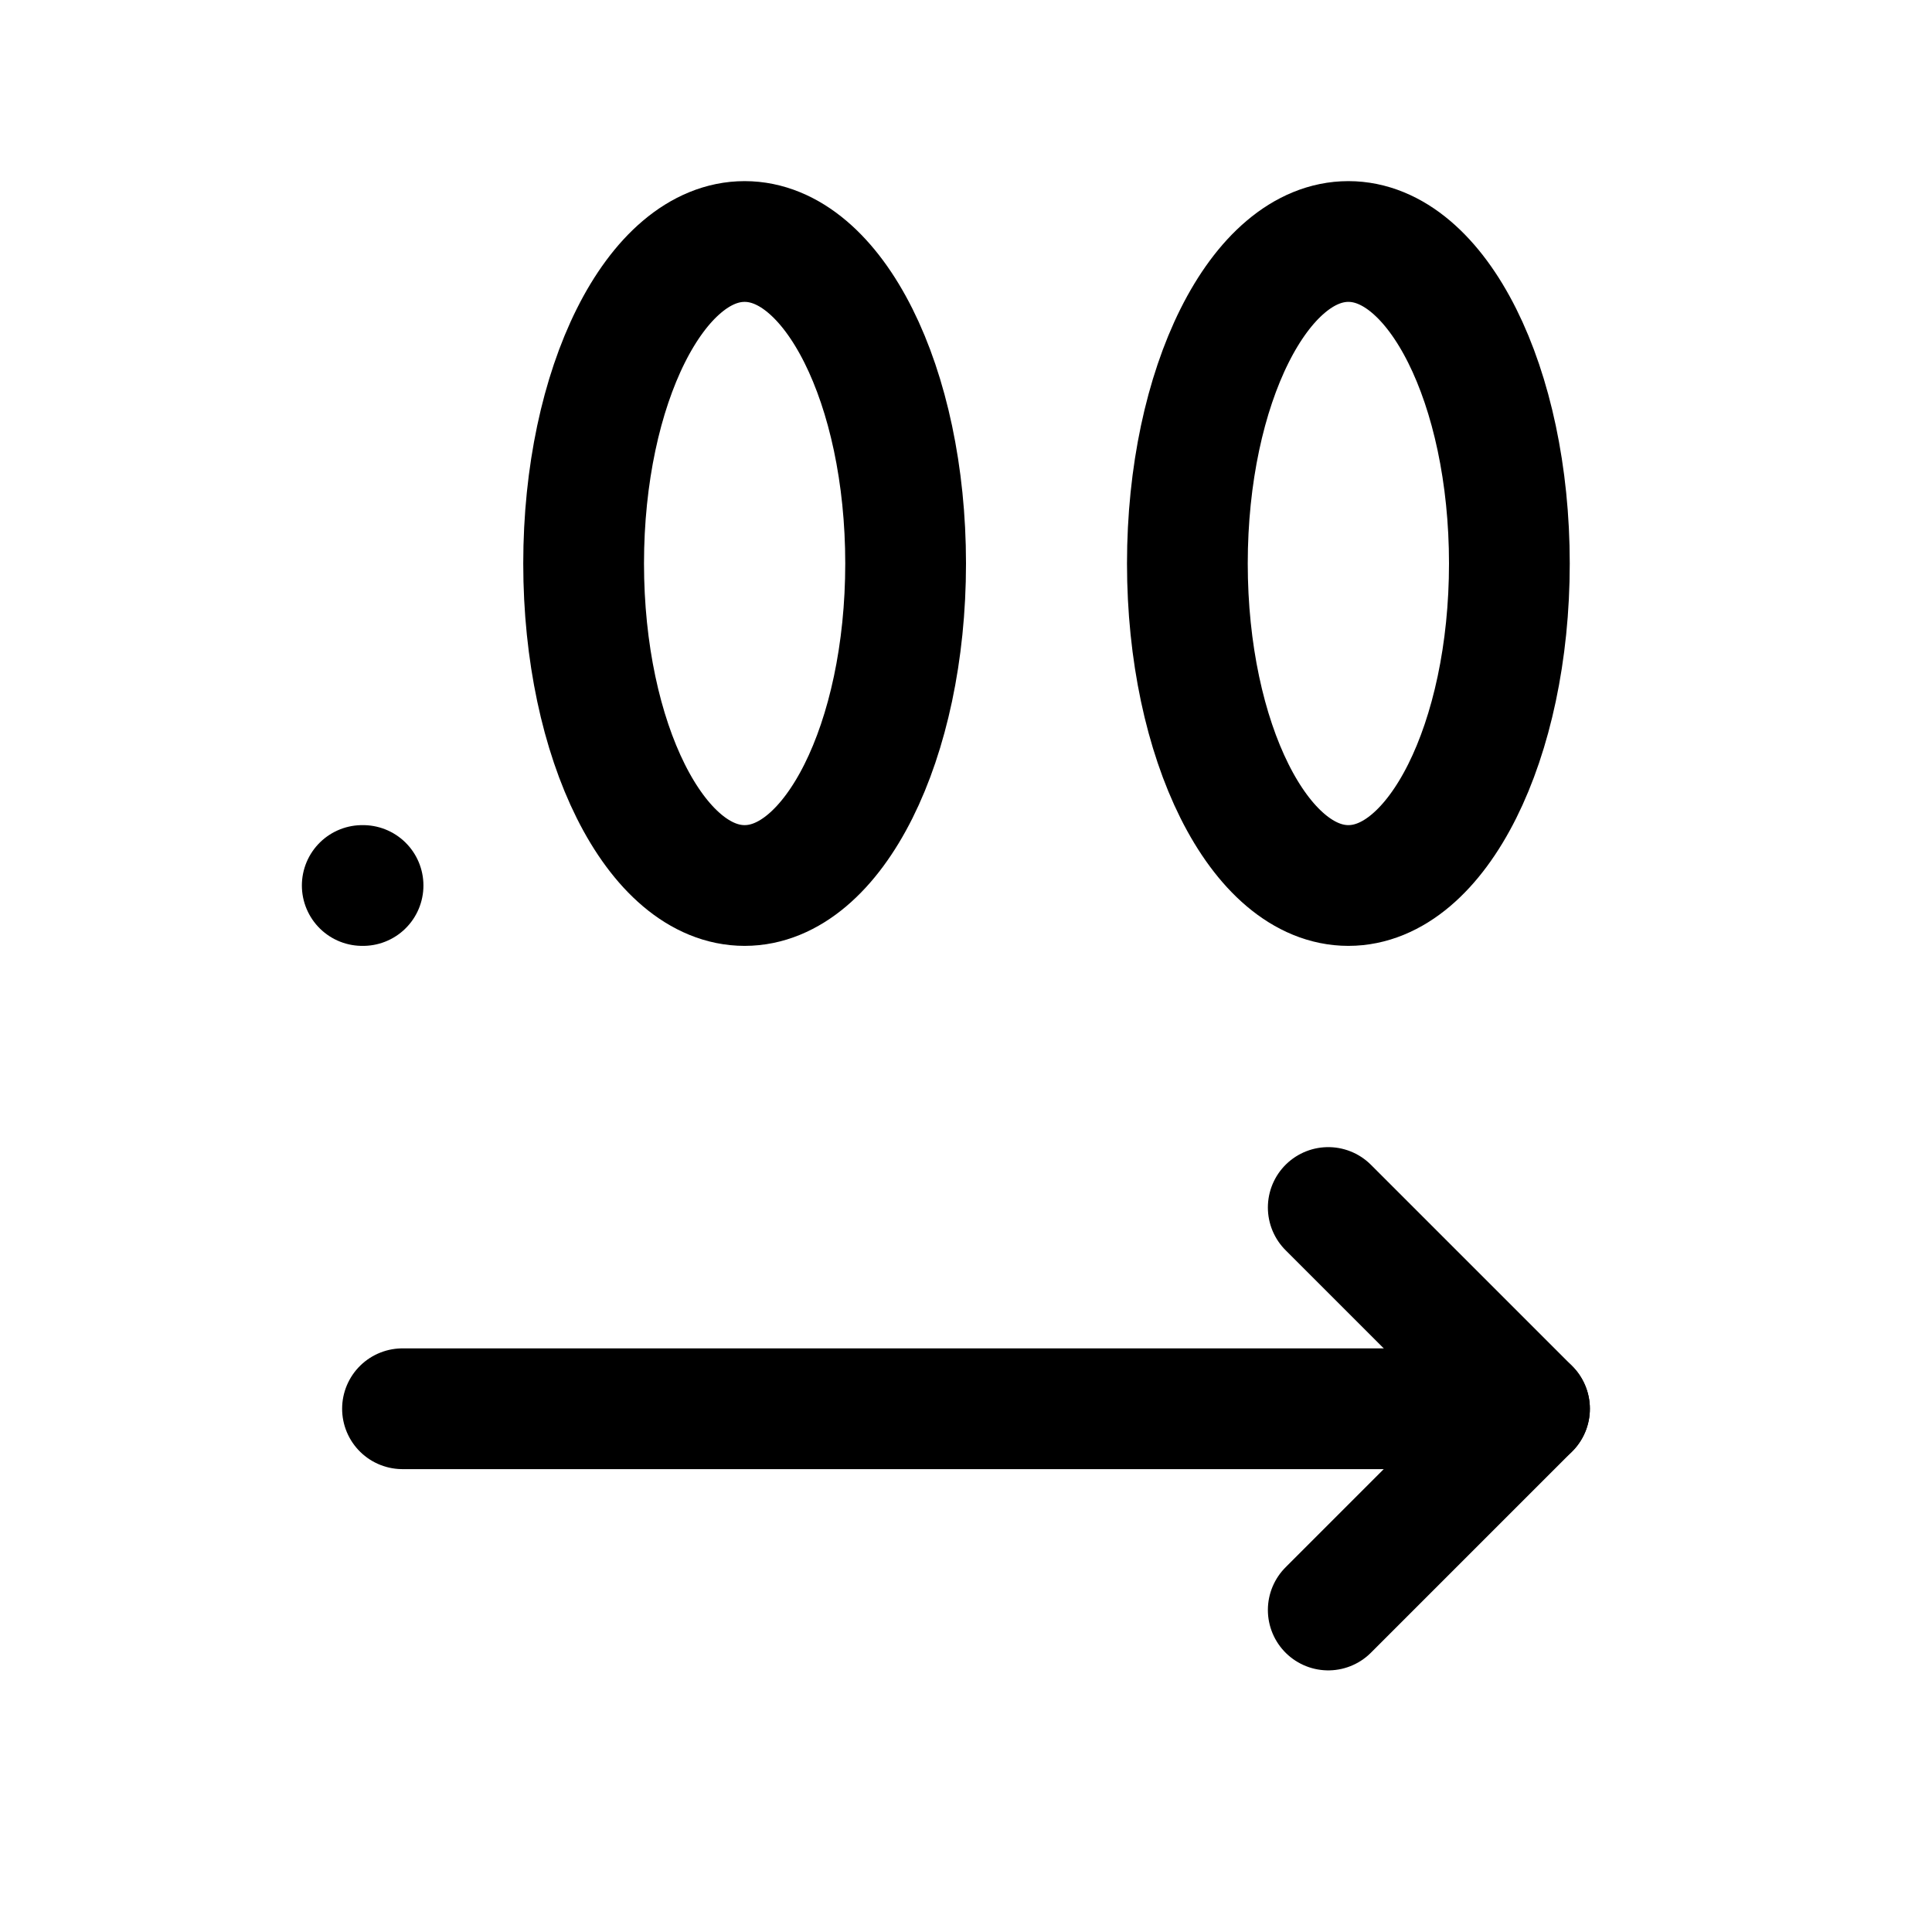
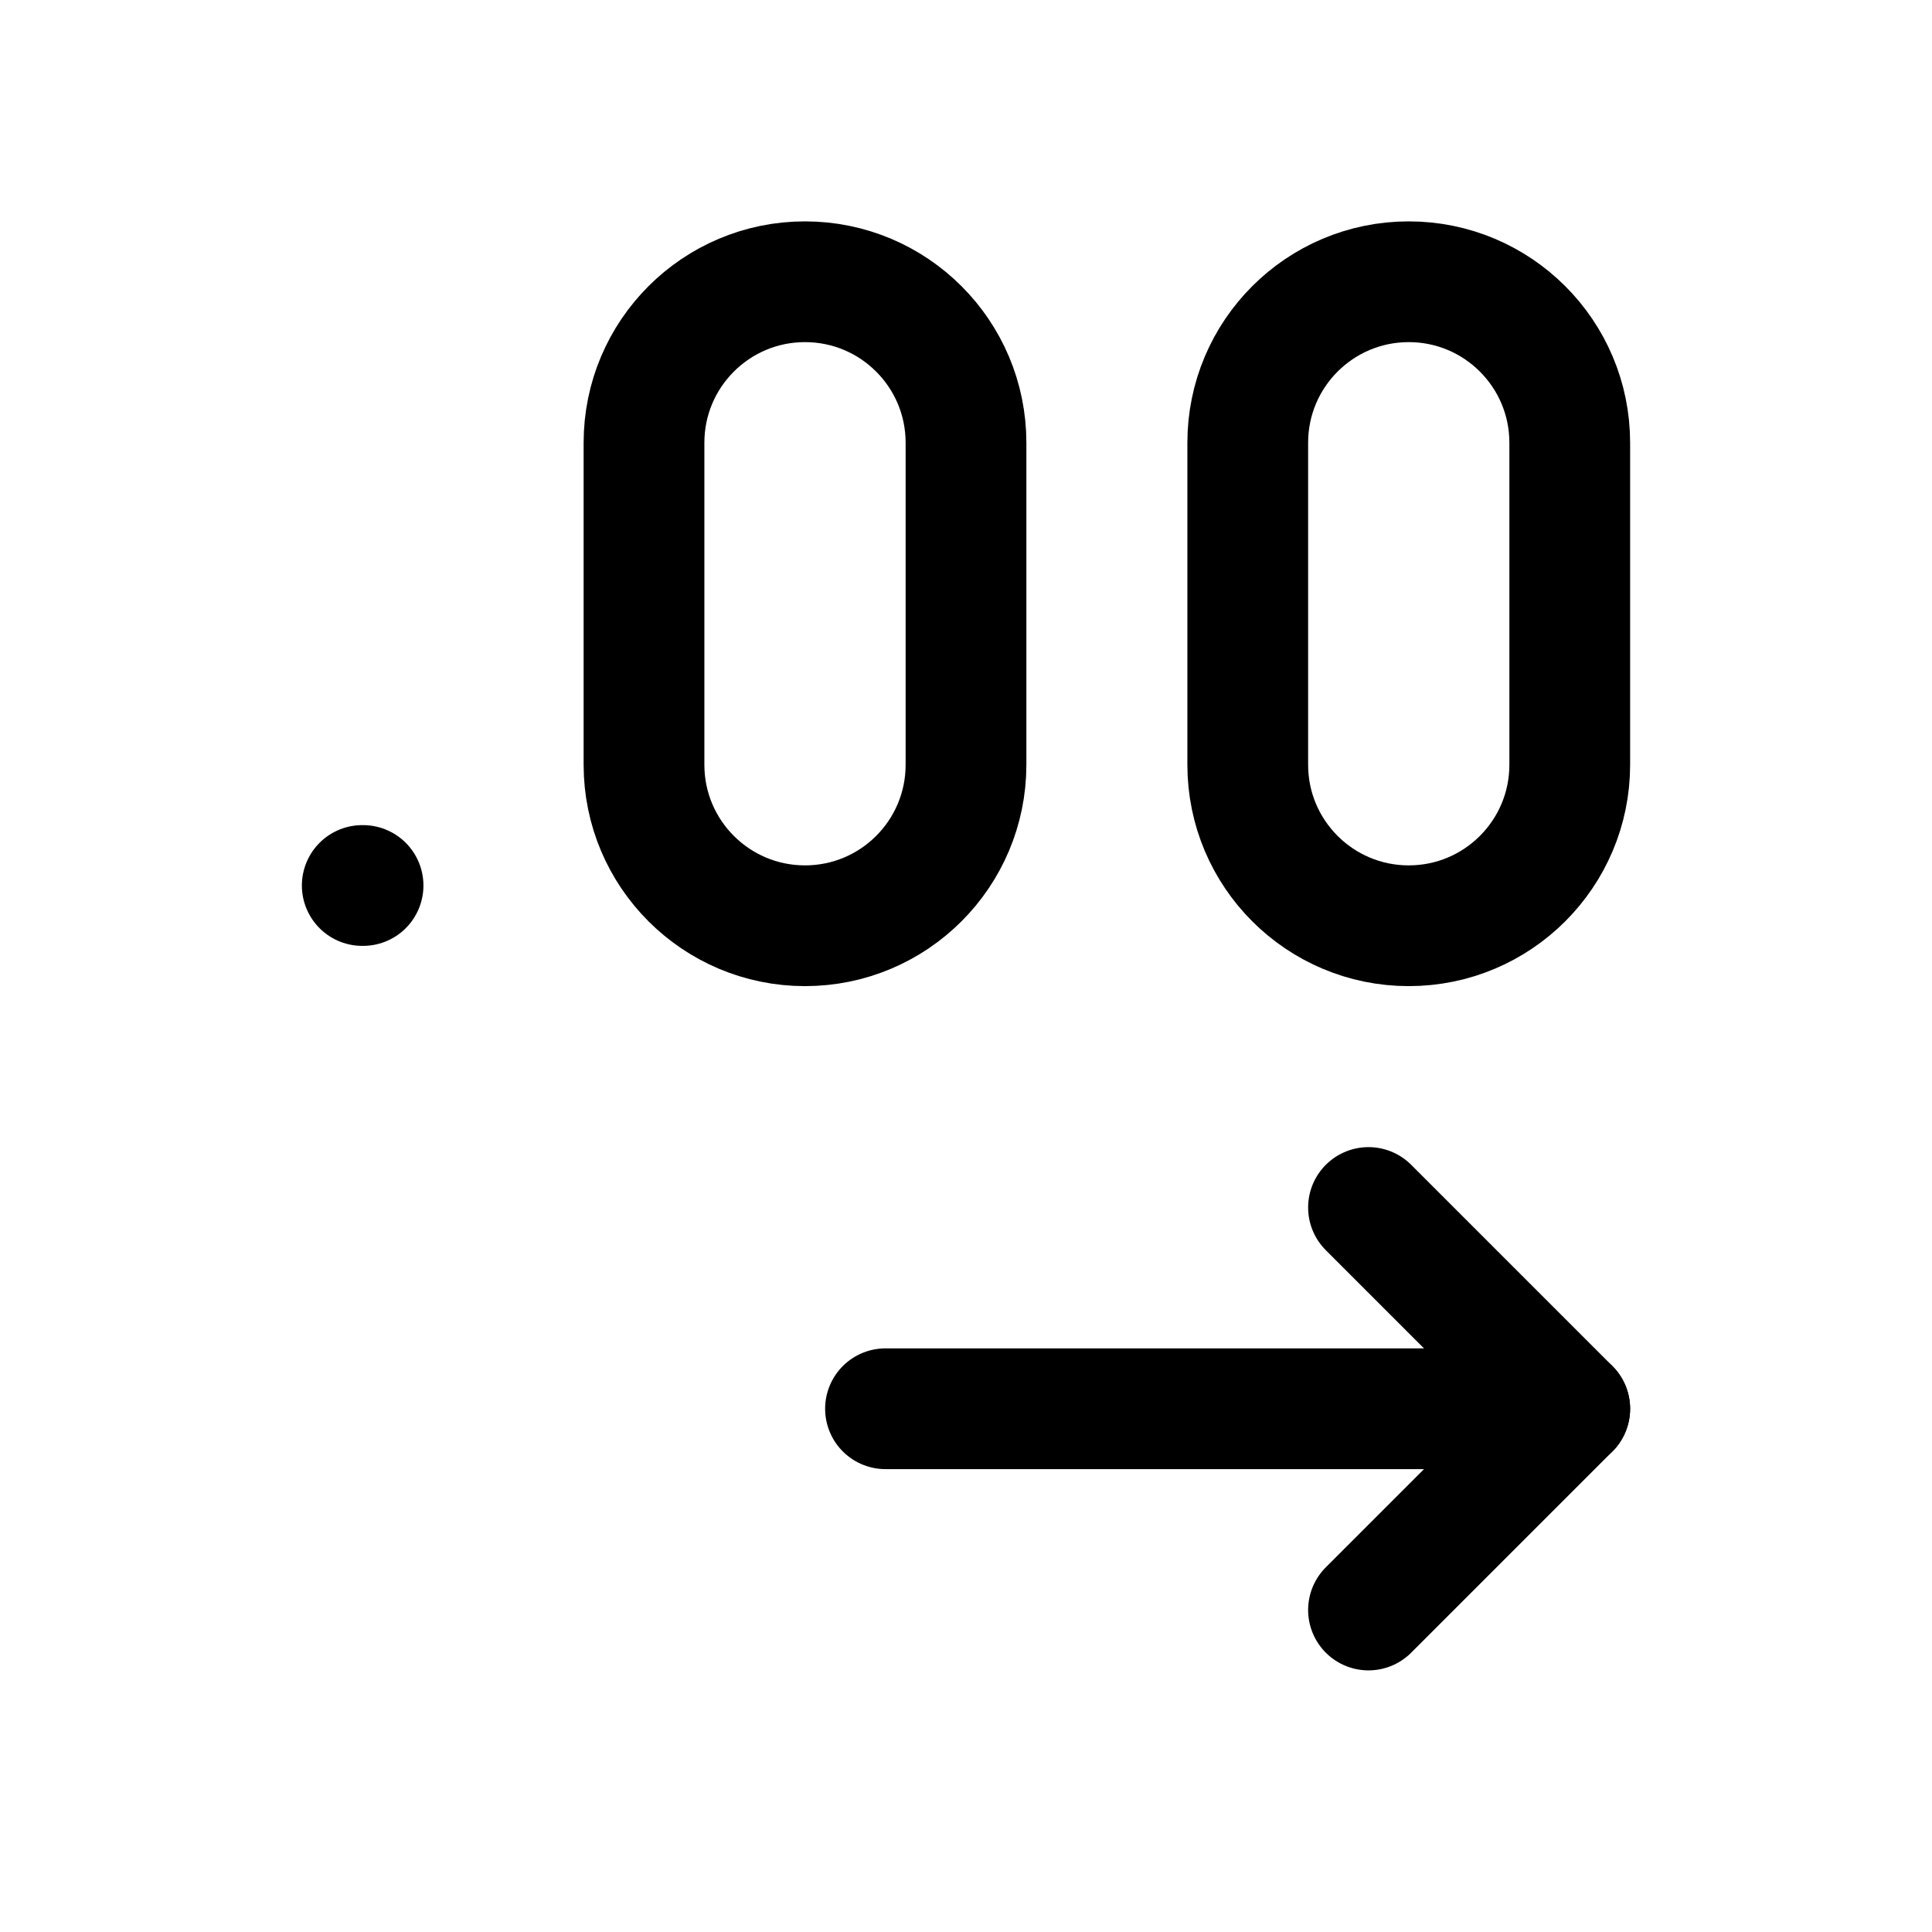
<svg xmlns="http://www.w3.org/2000/svg" viewBox="0 0 24 24" fill="none" stroke="currentColor" stroke-width="1.5" stroke-linecap="round" stroke-linejoin="round">
  <path class="dot" d="M4.5 11h.01" />
-   <ellipse cx="9.25" cy="7" rx="2" ry="4" />
-   <ellipse cx="16.75" cy="7" rx="2" ry="4" />
-   <path d="M5 17.5h14" />
-   <path d="m16.5 15 2.5 2.5-2.5 2.5" />
+   <rect x="8" y="3.5" width="4" height="8" rx="2" />
+   <rect x="15.5" y="3.5" width="4" height="8" rx="2" />
+   <path d="M11 17.5h8.5" />
+   <path d="m17 15 2.5 2.5-2.5 2.5" />
</svg>
